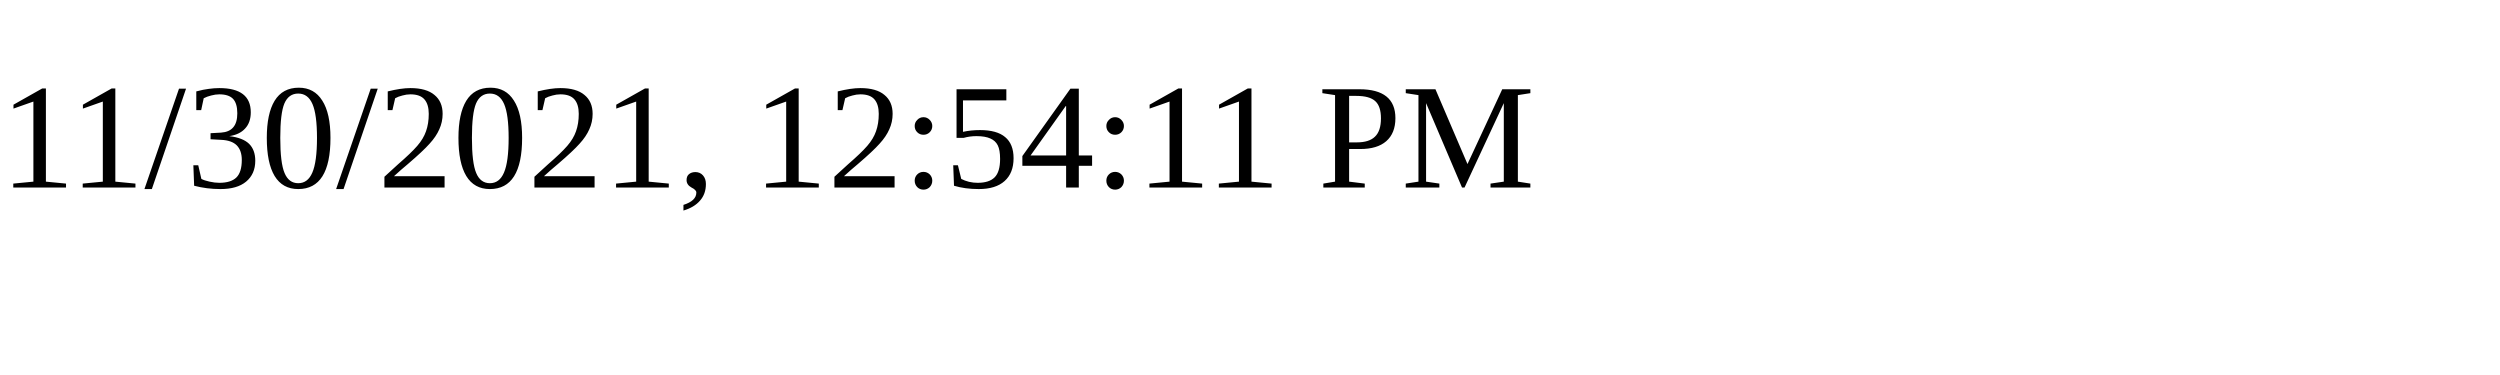
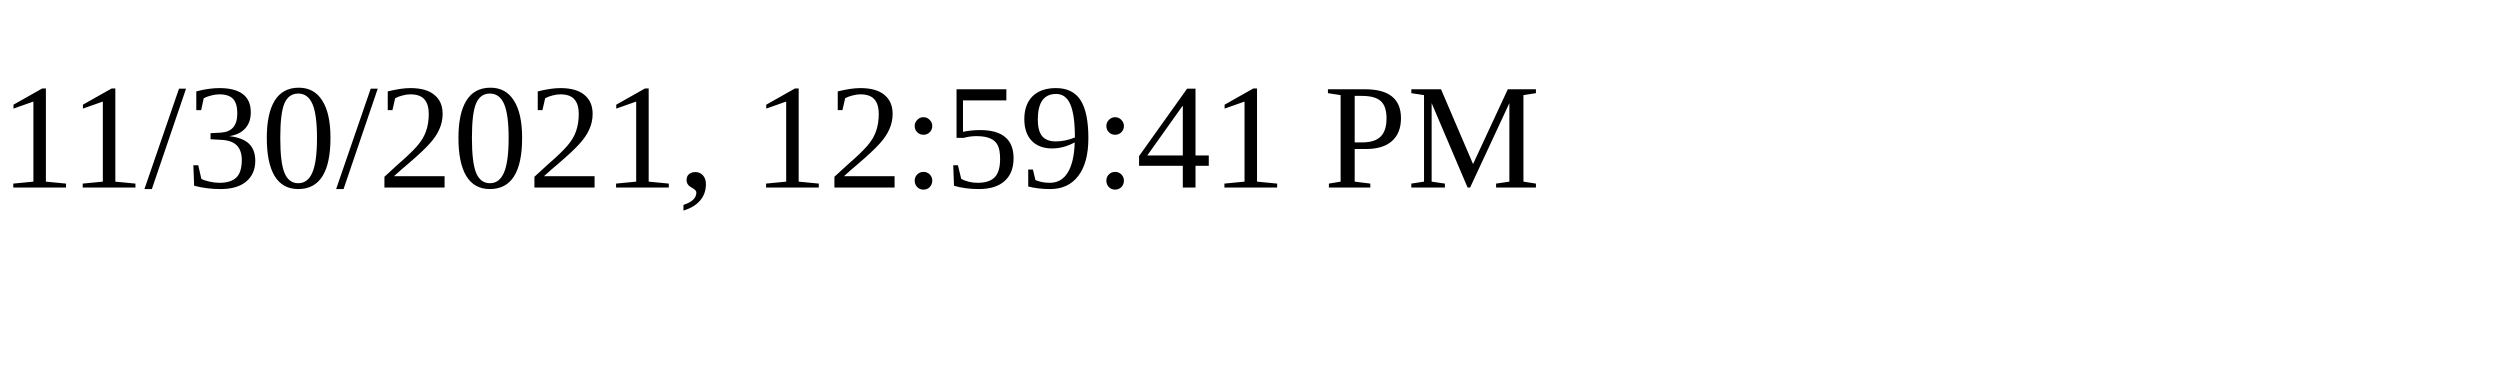
<svg xmlns="http://www.w3.org/2000/svg" height="30" width="200">
-   <text x="0" y="15">11/30/2021, 12:54:11 PM</text>
+   <text x="0" y="15">11/30/2021, 12:59:41 PM</text>
</svg>
